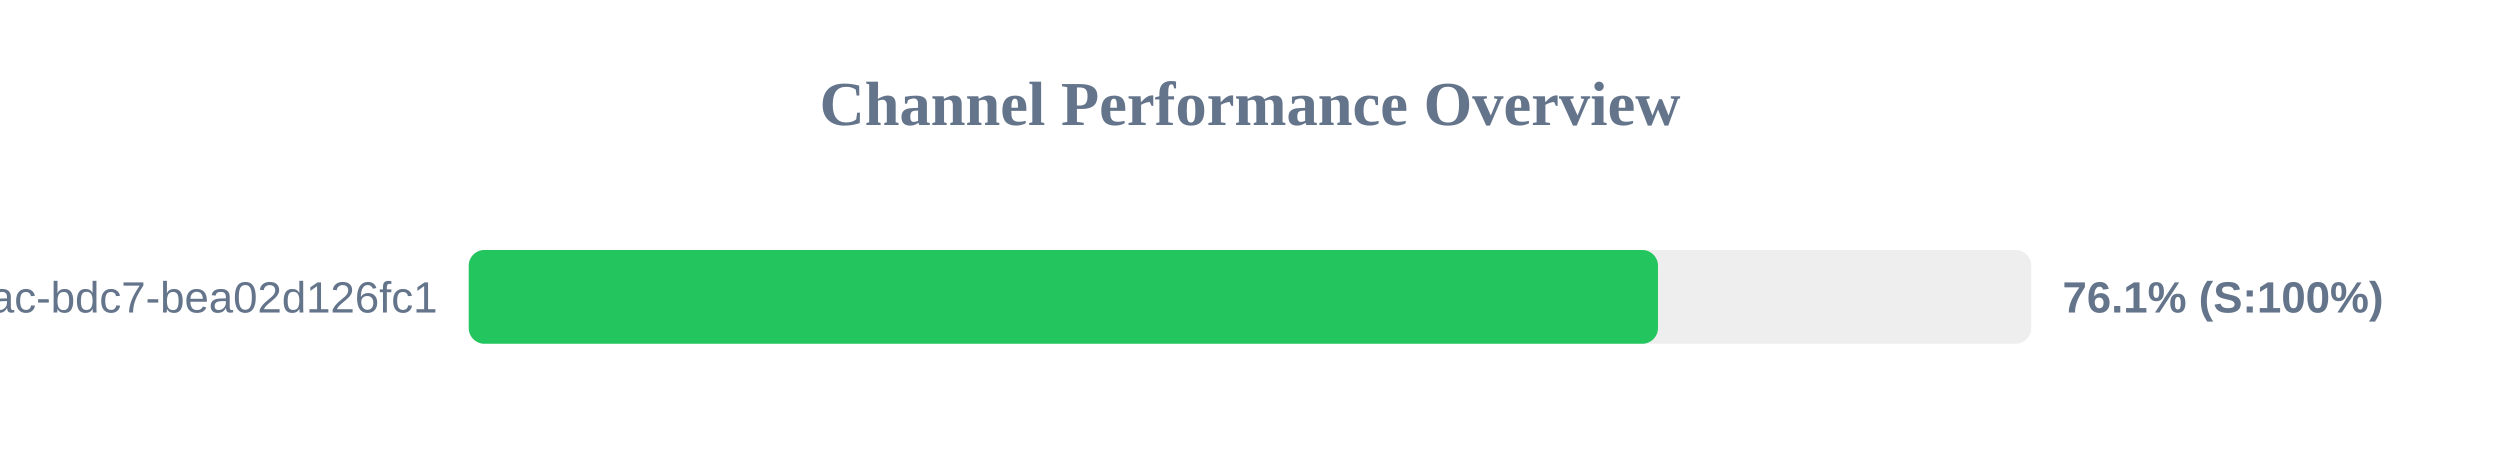
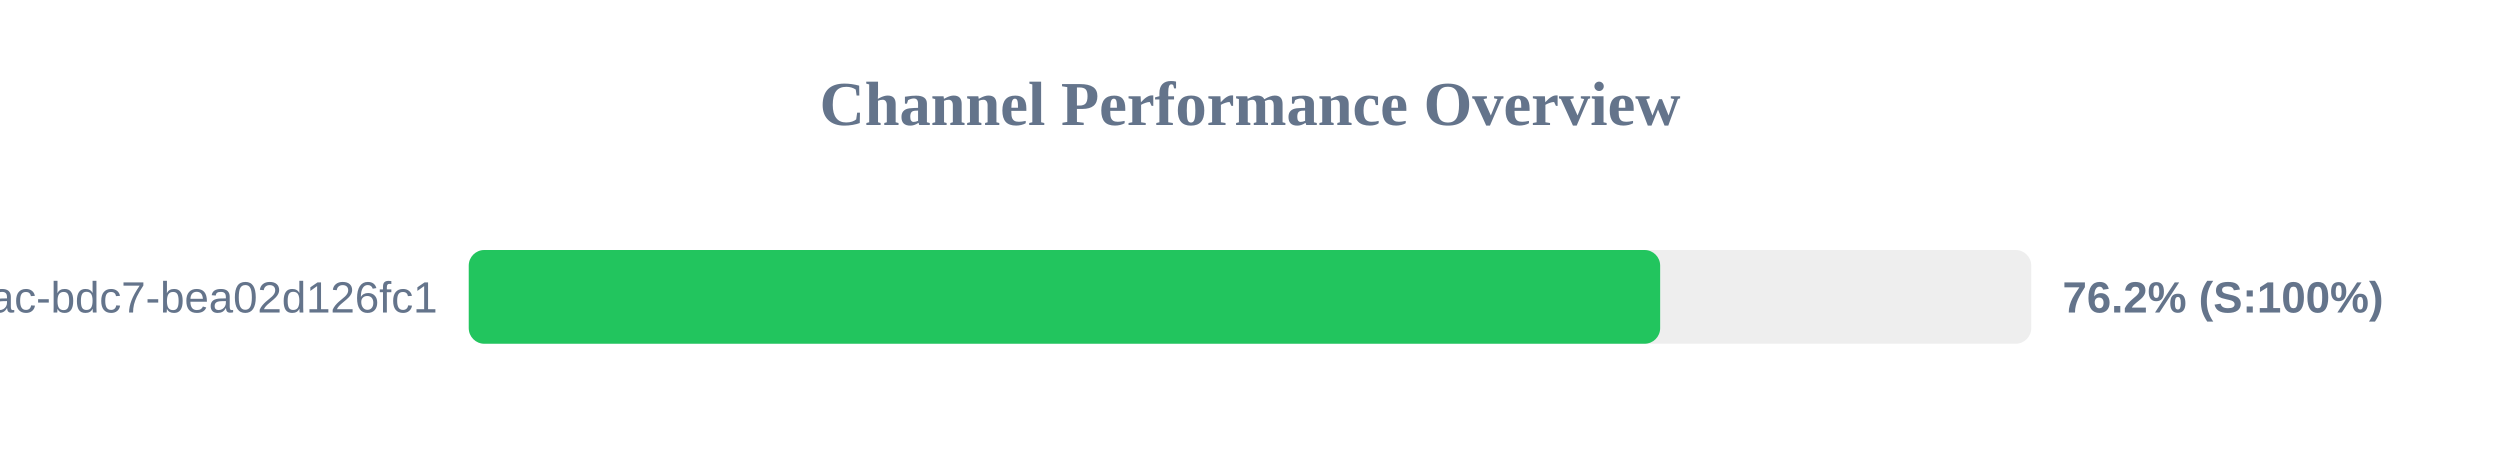
<svg xmlns="http://www.w3.org/2000/svg" width="800" height="150" version="1.1">
  <style>
        .row { font: 14px Arial; fill: #64748b; }
        .score { font: bold 14px Arial; fill: #64748b; }
    </style>
  <text x="400" y="40" text-anchor="middle" font-size="20px" font-weight="bold" fill="#64748b">Channel Performance Overview</text>
  <rect x="150" y="80" width="500" height="30" fill="#eee" rx="5" />
-   <rect x="150" y="80" width="380.55" height="30" fill="#22c55e" rx="5" />
+   <rect x="150" y="80" width="381.25" height="30" fill="#22c55e" rx="5" />
  <text x="140" y="100" text-anchor="end" class="row">?uuid=e31ad3e6-e341-42ac-bdc7-bea02d126fc1</text>
-   <text x="660" y="100" text-anchor="start" class="score">76.1% (S:100%)</text>
+   <text x="660" y="100" text-anchor="start" class="score">76.2% (S:100%)</text>
</svg>
